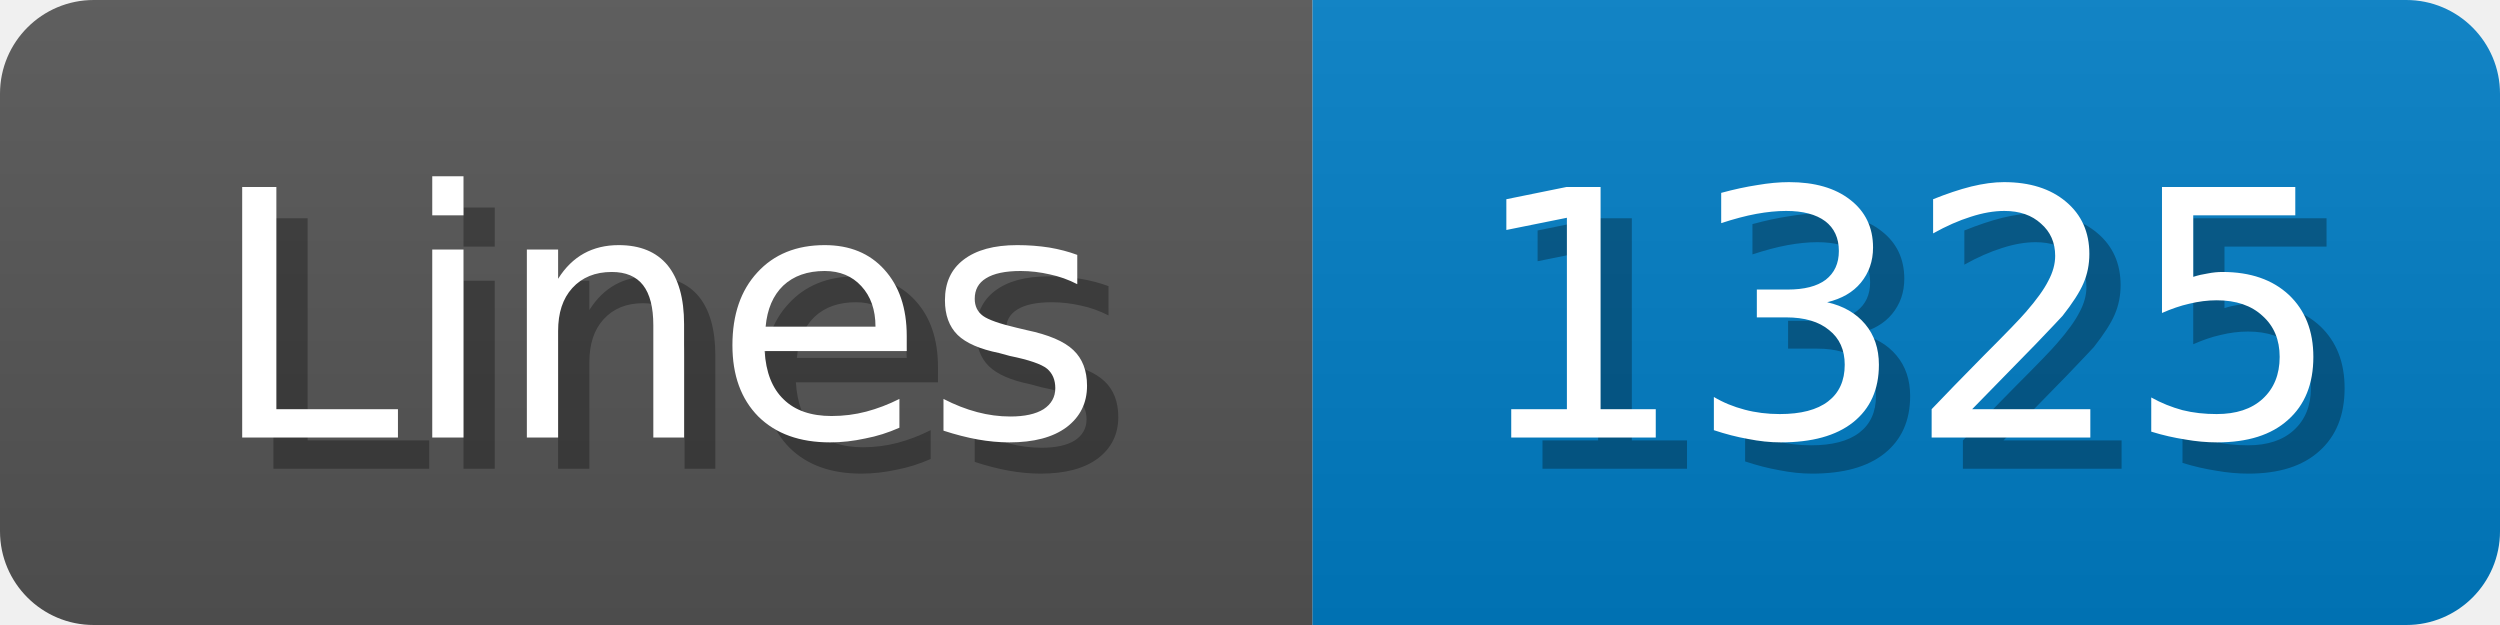
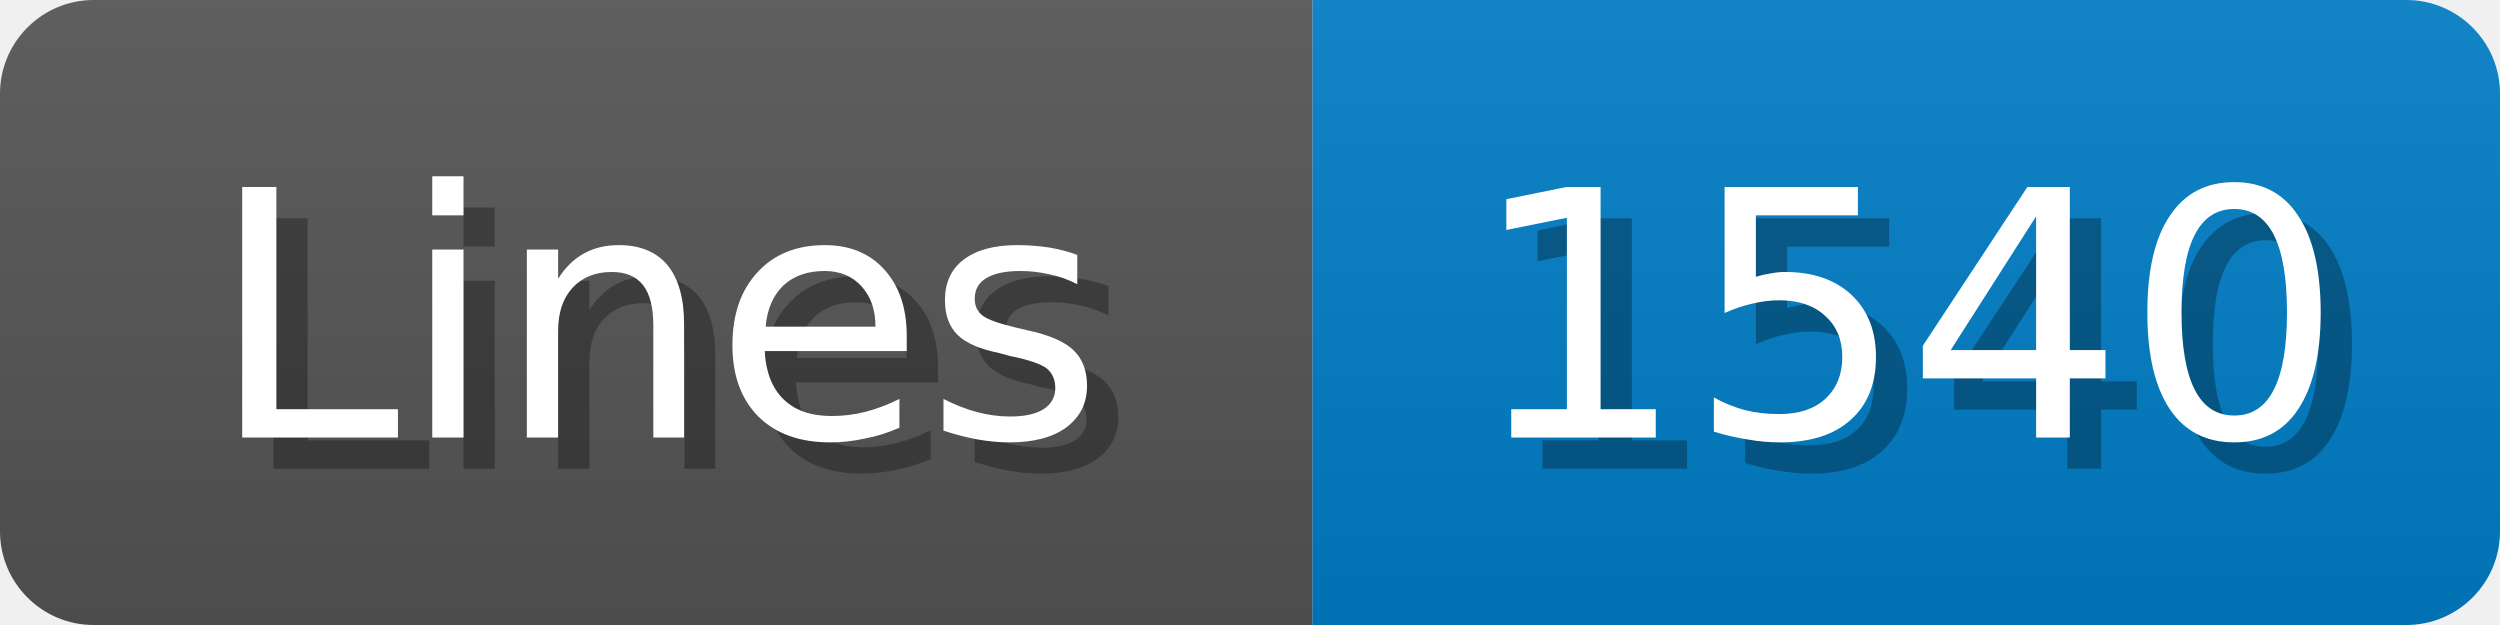
<svg xmlns="http://www.w3.org/2000/svg" width="80" height="20">
  <linearGradient id="b" x2="0" y2="100%">
    <stop offset="0" stop-color="#bbb" stop-opacity=".1" />
    <stop offset="1" stop-opacity=".1" />
  </linearGradient>
  <mask id="anybadge_1">
    <rect width="80" height="20" rx="3" fill="#fff" />
  </mask>
  <g mask="url(#anybadge_1)">
    <path fill="#555" d="M0 0h42v20H0z" />
    <path fill="#007ec6" d="M42 0h38v20H42z" />
    <path fill="url(#b)" d="M0 0h80v20H0z" />
  </g>
  <g fill="#fff" text-anchor="middle" font-family="DejaVu Sans,Verdana,Geneva,sans-serif" font-size="11">
    <text x="22.0" y="15" fill="#010101" fill-opacity=".3">Lines</text>
    <text x="21.0" y="14">Lines</text>
  </g>
  <g fill="#fff" text-anchor="middle" font-family="DejaVu Sans,Verdana,Geneva,sans-serif" font-size="11">
-     <text x="62.0" y="15" fill="#010101" fill-opacity=".3">1325</text>
-     <text x="61.0" y="14">1325</text>
+     <text x="62.0" y="15" fill="#010101" fill-opacity=".3">1540</text>
+     <text x="61.0" y="14">1540</text>
  </g>
</svg>
